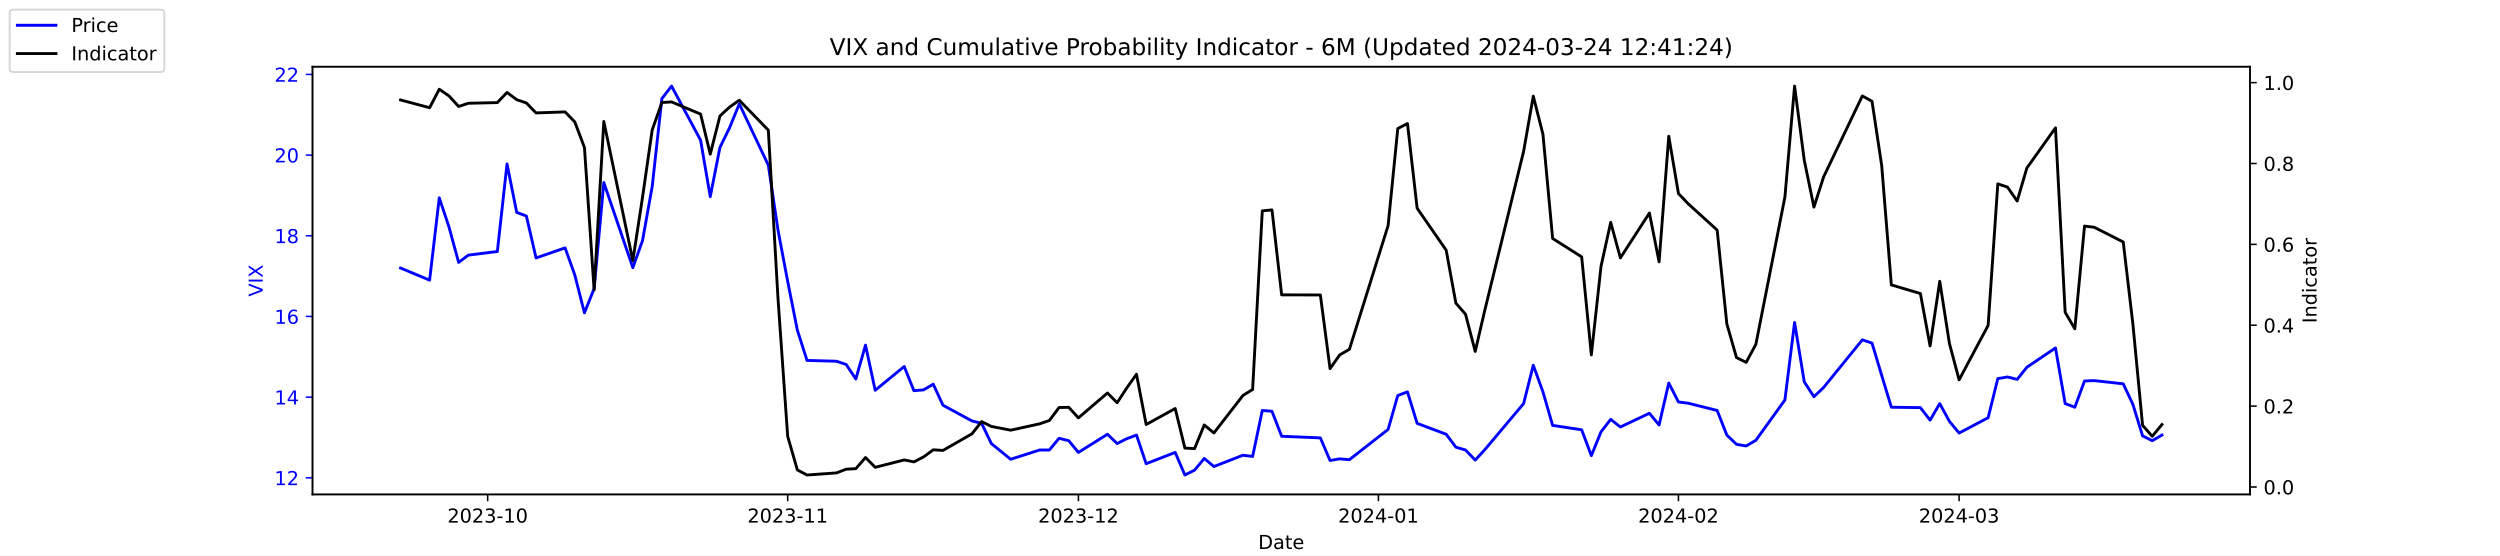
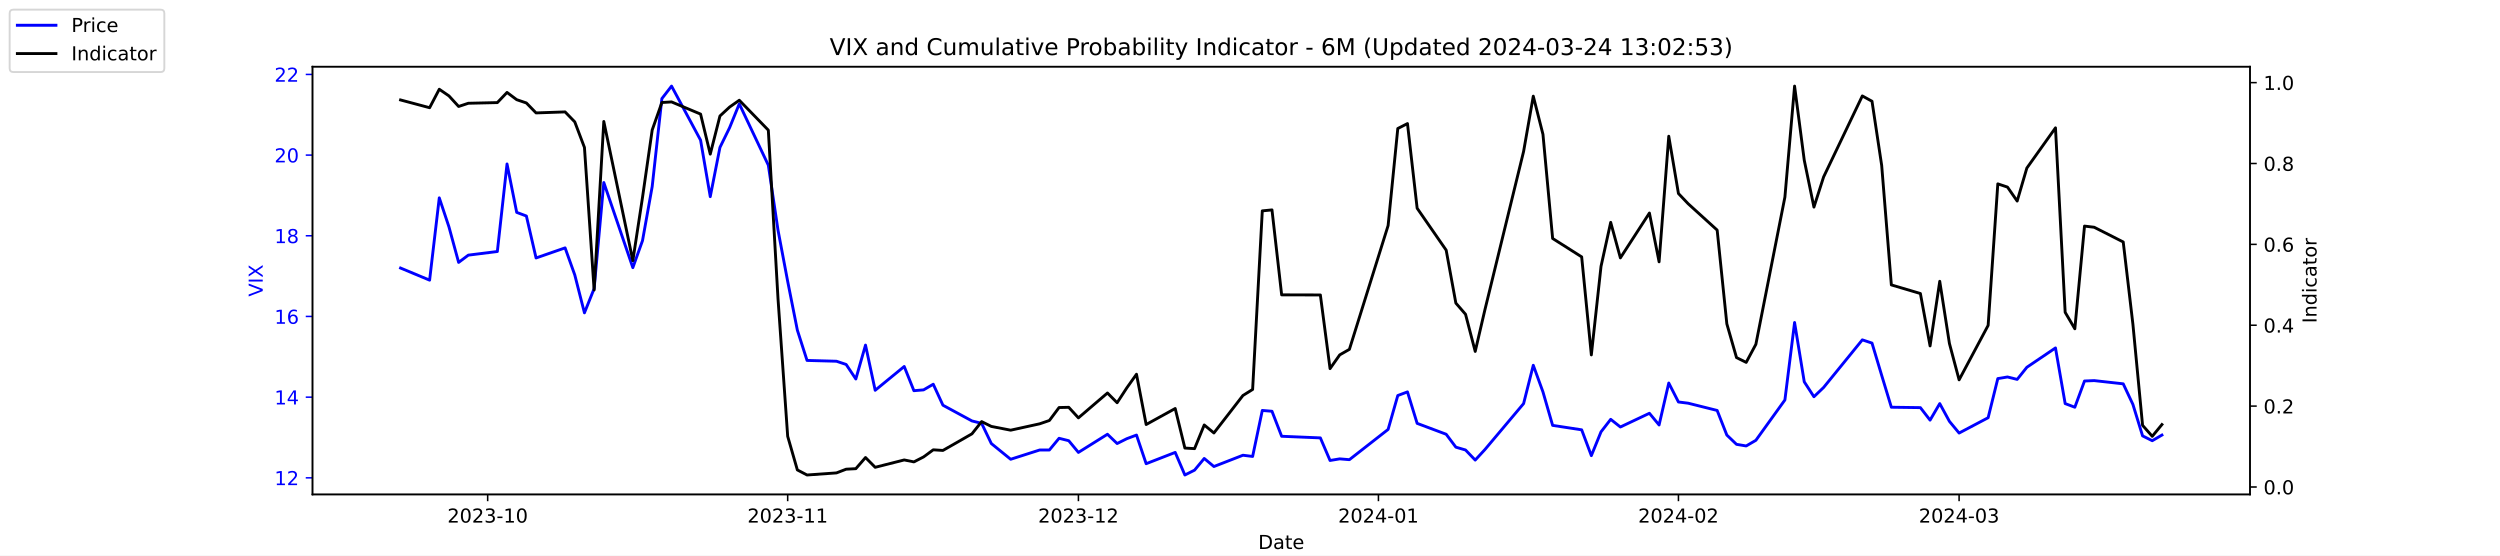
<svg xmlns="http://www.w3.org/2000/svg" xmlns:xlink="http://www.w3.org/1999/xlink" width="1296pt" height="288pt" viewBox="0 0 1296 288" version="1.1">
  <defs>
    <style type="text/css">*{stroke-linejoin: round; stroke-linecap: butt}</style>
  </defs>
  <g id="figure_1">
    <g id="patch_1">
      <path d="M 0 288  L 1296 288  L 1296 0  L 0 0  z " style="fill: #ffffff" />
    </g>
    <g id="axes_1">
      <g id="patch_2">
        <path d="M 162 256.32  L 1166.4 256.32  L 1166.4 34.56  L 162 34.56  z " style="fill: #ffffff" />
      </g>
      <g id="matplotlib.axis_1">
        <g id="xtick_1">
          <g id="line2d_1">
            <defs>
-               <path id="m9733679ddf" d="M 0 0  L 0 3.5  " style="stroke: #000000; stroke-width: 0.8" />
+               <path id="m7d03b8bfe6" d="M 0 0  L 0 3.5  " style="stroke: #000000; stroke-width: 0.8" />
            </defs>
            <g>
-               <use xlink:href="#m9733679ddf" x="252.807" y="256.32" style="stroke: #000000; stroke-width: 0.8" />
+               <use xlink:href="#m7d03b8bfe6" x="252.807" y="256.32" style="stroke: #000000; stroke-width: 0.8" />
            </g>
          </g>
          <g id="text_1">
            <g transform="translate(231.916 270.9184) scale(0.1 -0.1)">
              <defs>
                <path id="DejaVuSans-32" d="M 1228 531  L 3431 531  L 3431 0  L 469 0  L 469 531  Q 828 903 1448 1529  Q 2069 2156 2228 2338  Q 2531 2678 2651 2914  Q 2772 3150 2772 3378  Q 2772 3750 2511 3984  Q 2250 4219 1831 4219  Q 1534 4219 1204 4116  Q 875 4013 500 3803  L 500 4441  Q 881 4594 1212 4672  Q 1544 4750 1819 4750  Q 2544 4750 2975 4387  Q 3406 4025 3406 3419  Q 3406 3131 3298 2873  Q 3191 2616 2906 2266  Q 2828 2175 2409 1742  Q 1991 1309 1228 531  z " transform="scale(0.015625)" />
                <path id="DejaVuSans-30" d="M 2034 4250  Q 1547 4250 1301 3770  Q 1056 3291 1056 2328  Q 1056 1369 1301 889  Q 1547 409 2034 409  Q 2525 409 2770 889  Q 3016 1369 3016 2328  Q 3016 3291 2770 3770  Q 2525 4250 2034 4250  z M 2034 4750  Q 2819 4750 3233 4129  Q 3647 3509 3647 2328  Q 3647 1150 3233 529  Q 2819 -91 2034 -91  Q 1250 -91 836 529  Q 422 1150 422 2328  Q 422 3509 836 4129  Q 1250 4750 2034 4750  z " transform="scale(0.015625)" />
                <path id="DejaVuSans-33" d="M 2597 2516  Q 3050 2419 3304 2112  Q 3559 1806 3559 1356  Q 3559 666 3084 287  Q 2609 -91 1734 -91  Q 1441 -91 1130 -33  Q 819 25 488 141  L 488 750  Q 750 597 1062 519  Q 1375 441 1716 441  Q 2309 441 2620 675  Q 2931 909 2931 1356  Q 2931 1769 2642 2001  Q 2353 2234 1838 2234  L 1294 2234  L 1294 2753  L 1863 2753  Q 2328 2753 2575 2939  Q 2822 3125 2822 3475  Q 2822 3834 2567 4026  Q 2313 4219 1838 4219  Q 1578 4219 1281 4162  Q 984 4106 628 3988  L 628 4550  Q 988 4650 1302 4700  Q 1616 4750 1894 4750  Q 2613 4750 3031 4423  Q 3450 4097 3450 3541  Q 3450 3153 3228 2886  Q 3006 2619 2597 2516  z " transform="scale(0.015625)" />
                <path id="DejaVuSans-2d" d="M 313 2009  L 1997 2009  L 1997 1497  L 313 1497  L 313 2009  z " transform="scale(0.015625)" />
                <path id="DejaVuSans-31" d="M 794 531  L 1825 531  L 1825 4091  L 703 3866  L 703 4441  L 1819 4666  L 2450 4666  L 2450 531  L 3481 531  L 3481 0  L 794 0  L 794 531  z " transform="scale(0.015625)" />
              </defs>
              <use xlink:href="#DejaVuSans-32" />
              <use xlink:href="#DejaVuSans-30" x="63.623" />
              <use xlink:href="#DejaVuSans-32" x="127.246" />
              <use xlink:href="#DejaVuSans-33" x="190.869" />
              <use xlink:href="#DejaVuSans-2d" x="254.492" />
              <use xlink:href="#DejaVuSans-31" x="290.576" />
              <use xlink:href="#DejaVuSans-30" x="354.199" />
            </g>
          </g>
        </g>
        <g id="xtick_2">
          <g id="line2d_2">
            <g>
-               <use xlink:href="#m9733679ddf" x="408.334" y="256.32" style="stroke: #000000; stroke-width: 0.8" />
+               <use xlink:href="#m7d03b8bfe6" x="408.334" y="256.32" style="stroke: #000000; stroke-width: 0.8" />
            </g>
          </g>
          <g id="text_2">
            <g transform="translate(387.4425 270.9184) scale(0.1 -0.1)">
              <use xlink:href="#DejaVuSans-32" />
              <use xlink:href="#DejaVuSans-30" x="63.623" />
              <use xlink:href="#DejaVuSans-32" x="127.246" />
              <use xlink:href="#DejaVuSans-33" x="190.869" />
              <use xlink:href="#DejaVuSans-2d" x="254.492" />
              <use xlink:href="#DejaVuSans-31" x="290.576" />
              <use xlink:href="#DejaVuSans-31" x="354.199" />
            </g>
          </g>
        </g>
        <g id="xtick_3">
          <g id="line2d_3">
            <g>
-               <use xlink:href="#m9733679ddf" x="559.052" y="256.32" style="stroke: #000000; stroke-width: 0.8" />
+               <use xlink:href="#m7d03b8bfe6" x="559.052" y="256.32" style="stroke: #000000; stroke-width: 0.8" />
            </g>
          </g>
          <g id="text_3">
            <g transform="translate(538.161 270.9184) scale(0.1 -0.1)">
              <use xlink:href="#DejaVuSans-32" />
              <use xlink:href="#DejaVuSans-30" x="63.623" />
              <use xlink:href="#DejaVuSans-32" x="127.246" />
              <use xlink:href="#DejaVuSans-33" x="190.869" />
              <use xlink:href="#DejaVuSans-2d" x="254.492" />
              <use xlink:href="#DejaVuSans-31" x="290.576" />
              <use xlink:href="#DejaVuSans-32" x="354.199" />
            </g>
          </g>
        </g>
        <g id="xtick_4">
          <g id="line2d_4">
            <g>
-               <use xlink:href="#m9733679ddf" x="714.579" y="256.32" style="stroke: #000000; stroke-width: 0.8" />
+               <use xlink:href="#m7d03b8bfe6" x="714.579" y="256.32" style="stroke: #000000; stroke-width: 0.8" />
            </g>
          </g>
          <g id="text_4">
            <g transform="translate(693.6875 270.9184) scale(0.1 -0.1)">
              <defs>
                <path id="DejaVuSans-34" d="M 2419 4116  L 825 1625  L 2419 1625  L 2419 4116  z M 2253 4666  L 3047 4666  L 3047 1625  L 3713 1625  L 3713 1100  L 3047 1100  L 3047 0  L 2419 0  L 2419 1100  L 313 1100  L 313 1709  L 2253 4666  z " transform="scale(0.015625)" />
              </defs>
              <use xlink:href="#DejaVuSans-32" />
              <use xlink:href="#DejaVuSans-30" x="63.623" />
              <use xlink:href="#DejaVuSans-32" x="127.246" />
              <use xlink:href="#DejaVuSans-34" x="190.869" />
              <use xlink:href="#DejaVuSans-2d" x="254.492" />
              <use xlink:href="#DejaVuSans-30" x="290.576" />
              <use xlink:href="#DejaVuSans-31" x="354.199" />
            </g>
          </g>
        </g>
        <g id="xtick_5">
          <g id="line2d_5">
            <g>
-               <use xlink:href="#m9733679ddf" x="870.105" y="256.32" style="stroke: #000000; stroke-width: 0.8" />
+               <use xlink:href="#m7d03b8bfe6" x="870.105" y="256.32" style="stroke: #000000; stroke-width: 0.8" />
            </g>
          </g>
          <g id="text_5">
            <g transform="translate(849.2139 270.9184) scale(0.1 -0.1)">
              <use xlink:href="#DejaVuSans-32" />
              <use xlink:href="#DejaVuSans-30" x="63.623" />
              <use xlink:href="#DejaVuSans-32" x="127.246" />
              <use xlink:href="#DejaVuSans-34" x="190.869" />
              <use xlink:href="#DejaVuSans-2d" x="254.492" />
              <use xlink:href="#DejaVuSans-30" x="290.576" />
              <use xlink:href="#DejaVuSans-32" x="354.199" />
            </g>
          </g>
        </g>
        <g id="xtick_6">
          <g id="line2d_6">
            <g>
-               <use xlink:href="#m9733679ddf" x="1015.598" y="256.32" style="stroke: #000000; stroke-width: 0.8" />
+               <use xlink:href="#m7d03b8bfe6" x="1015.598" y="256.32" style="stroke: #000000; stroke-width: 0.8" />
            </g>
          </g>
          <g id="text_6">
            <g transform="translate(994.7064 270.9184) scale(0.1 -0.1)">
              <use xlink:href="#DejaVuSans-32" />
              <use xlink:href="#DejaVuSans-30" x="63.623" />
              <use xlink:href="#DejaVuSans-32" x="127.246" />
              <use xlink:href="#DejaVuSans-34" x="190.869" />
              <use xlink:href="#DejaVuSans-2d" x="254.492" />
              <use xlink:href="#DejaVuSans-30" x="290.576" />
              <use xlink:href="#DejaVuSans-33" x="354.199" />
            </g>
          </g>
        </g>
        <g id="text_7">
          <g transform="translate(652.2492 284.5966) scale(0.1 -0.1)">
            <defs>
              <path id="DejaVuSans-44" d="M 1259 4147  L 1259 519  L 2022 519  Q 2988 519 3436 956  Q 3884 1394 3884 2338  Q 3884 3275 3436 3711  Q 2988 4147 2022 4147  L 1259 4147  z M 628 4666  L 1925 4666  Q 3281 4666 3915 4102  Q 4550 3538 4550 2338  Q 4550 1131 3912 565  Q 3275 0 1925 0  L 628 0  L 628 4666  z " transform="scale(0.015625)" />
              <path id="DejaVuSans-61" d="M 2194 1759  Q 1497 1759 1228 1600  Q 959 1441 959 1056  Q 959 750 1161 570  Q 1363 391 1709 391  Q 2188 391 2477 730  Q 2766 1069 2766 1631  L 2766 1759  L 2194 1759  z M 3341 1997  L 3341 0  L 2766 0  L 2766 531  Q 2569 213 2275 61  Q 1981 -91 1556 -91  Q 1019 -91 701 211  Q 384 513 384 1019  Q 384 1609 779 1909  Q 1175 2209 1959 2209  L 2766 2209  L 2766 2266  Q 2766 2663 2505 2880  Q 2244 3097 1772 3097  Q 1472 3097 1187 3025  Q 903 2953 641 2809  L 641 3341  Q 956 3463 1253 3523  Q 1550 3584 1831 3584  Q 2591 3584 2966 3190  Q 3341 2797 3341 1997  z " transform="scale(0.015625)" />
              <path id="DejaVuSans-74" d="M 1172 4494  L 1172 3500  L 2356 3500  L 2356 3053  L 1172 3053  L 1172 1153  Q 1172 725 1289 603  Q 1406 481 1766 481  L 2356 481  L 2356 0  L 1766 0  Q 1100 0 847 248  Q 594 497 594 1153  L 594 3053  L 172 3053  L 172 3500  L 594 3500  L 594 4494  L 1172 4494  z " transform="scale(0.015625)" />
              <path id="DejaVuSans-65" d="M 3597 1894  L 3597 1613  L 953 1613  Q 991 1019 1311 708  Q 1631 397 2203 397  Q 2534 397 2845 478  Q 3156 559 3463 722  L 3463 178  Q 3153 47 2828 -22  Q 2503 -91 2169 -91  Q 1331 -91 842 396  Q 353 884 353 1716  Q 353 2575 817 3079  Q 1281 3584 2069 3584  Q 2775 3584 3186 3129  Q 3597 2675 3597 1894  z M 3022 2063  Q 3016 2534 2758 2815  Q 2500 3097 2075 3097  Q 1594 3097 1305 2825  Q 1016 2553 972 2059  L 3022 2063  z " transform="scale(0.015625)" />
            </defs>
            <use xlink:href="#DejaVuSans-44" />
            <use xlink:href="#DejaVuSans-61" x="77.002" />
            <use xlink:href="#DejaVuSans-74" x="138.281" />
            <use xlink:href="#DejaVuSans-65" x="177.49" />
          </g>
        </g>
      </g>
      <g id="matplotlib.axis_2">
        <g id="ytick_1">
          <g id="line2d_7">
            <defs>
-               <path id="mb522189eef" d="M 0 0  L -3.5 0  " style="stroke: #0000ff; stroke-width: 0.8" />
+               <path id="m8d6960e7ae" d="M 0 0  L -3.5 0  " style="stroke: #0000ff; stroke-width: 0.8" />
            </defs>
            <g>
-               <use xlink:href="#mb522189eef" x="162" y="247.704" style="fill: #0000ff; stroke: #0000ff; stroke-width: 0.8" />
+               <use xlink:href="#m8d6960e7ae" x="162" y="247.704" style="fill: #0000ff; stroke: #0000ff; stroke-width: 0.8" />
            </g>
          </g>
          <g id="text_8">
            <g style="fill: #0000ff" transform="translate(142.275 251.5031) scale(0.1 -0.1)">
              <use xlink:href="#DejaVuSans-31" />
              <use xlink:href="#DejaVuSans-32" x="63.623" />
            </g>
          </g>
        </g>
        <g id="ytick_2">
          <g id="line2d_8">
            <g>
-               <use xlink:href="#mb522189eef" x="162" y="205.878" style="fill: #0000ff; stroke: #0000ff; stroke-width: 0.8" />
+               <use xlink:href="#m8d6960e7ae" x="162" y="205.878" style="fill: #0000ff; stroke: #0000ff; stroke-width: 0.8" />
            </g>
          </g>
          <g id="text_9">
            <g style="fill: #0000ff" transform="translate(142.275 209.6774) scale(0.1 -0.1)">
              <use xlink:href="#DejaVuSans-31" />
              <use xlink:href="#DejaVuSans-34" x="63.623" />
            </g>
          </g>
        </g>
        <g id="ytick_3">
          <g id="line2d_9">
            <g>
-               <use xlink:href="#mb522189eef" x="162" y="164.052" style="fill: #0000ff; stroke: #0000ff; stroke-width: 0.8" />
+               <use xlink:href="#m8d6960e7ae" x="162" y="164.052" style="fill: #0000ff; stroke: #0000ff; stroke-width: 0.8" />
            </g>
          </g>
          <g id="text_10">
            <g style="fill: #0000ff" transform="translate(142.275 167.8517) scale(0.1 -0.1)">
              <defs>
                <path id="DejaVuSans-36" d="M 2113 2584  Q 1688 2584 1439 2293  Q 1191 2003 1191 1497  Q 1191 994 1439 701  Q 1688 409 2113 409  Q 2538 409 2786 701  Q 3034 994 3034 1497  Q 3034 2003 2786 2293  Q 2538 2584 2113 2584  z M 3366 4563  L 3366 3988  Q 3128 4100 2886 4159  Q 2644 4219 2406 4219  Q 1781 4219 1451 3797  Q 1122 3375 1075 2522  Q 1259 2794 1537 2939  Q 1816 3084 2150 3084  Q 2853 3084 3261 2657  Q 3669 2231 3669 1497  Q 3669 778 3244 343  Q 2819 -91 2113 -91  Q 1303 -91 875 529  Q 447 1150 447 2328  Q 447 3434 972 4092  Q 1497 4750 2381 4750  Q 2619 4750 2861 4703  Q 3103 4656 3366 4563  z " transform="scale(0.015625)" />
              </defs>
              <use xlink:href="#DejaVuSans-31" />
              <use xlink:href="#DejaVuSans-36" x="63.623" />
            </g>
          </g>
        </g>
        <g id="ytick_4">
          <g id="line2d_10">
            <g>
-               <use xlink:href="#mb522189eef" x="162" y="122.227" style="fill: #0000ff; stroke: #0000ff; stroke-width: 0.8" />
+               <use xlink:href="#m8d6960e7ae" x="162" y="122.227" style="fill: #0000ff; stroke: #0000ff; stroke-width: 0.8" />
            </g>
          </g>
          <g id="text_11">
            <g style="fill: #0000ff" transform="translate(142.275 126.0259) scale(0.1 -0.1)">
              <defs>
                <path id="DejaVuSans-38" d="M 2034 2216  Q 1584 2216 1326 1975  Q 1069 1734 1069 1313  Q 1069 891 1326 650  Q 1584 409 2034 409  Q 2484 409 2743 651  Q 3003 894 3003 1313  Q 3003 1734 2745 1975  Q 2488 2216 2034 2216  z M 1403 2484  Q 997 2584 770 2862  Q 544 3141 544 3541  Q 544 4100 942 4425  Q 1341 4750 2034 4750  Q 2731 4750 3128 4425  Q 3525 4100 3525 3541  Q 3525 3141 3298 2862  Q 3072 2584 2669 2484  Q 3125 2378 3379 2068  Q 3634 1759 3634 1313  Q 3634 634 3220 271  Q 2806 -91 2034 -91  Q 1263 -91 848 271  Q 434 634 434 1313  Q 434 1759 690 2068  Q 947 2378 1403 2484  z M 1172 3481  Q 1172 3119 1398 2916  Q 1625 2713 2034 2713  Q 2441 2713 2670 2916  Q 2900 3119 2900 3481  Q 2900 3844 2670 4047  Q 2441 4250 2034 4250  Q 1625 4250 1398 4047  Q 1172 3844 1172 3481  z " transform="scale(0.015625)" />
              </defs>
              <use xlink:href="#DejaVuSans-31" />
              <use xlink:href="#DejaVuSans-38" x="63.623" />
            </g>
          </g>
        </g>
        <g id="ytick_5">
          <g id="line2d_11">
            <g>
-               <use xlink:href="#mb522189eef" x="162" y="80.401" style="fill: #0000ff; stroke: #0000ff; stroke-width: 0.8" />
+               <use xlink:href="#m8d6960e7ae" x="162" y="80.401" style="fill: #0000ff; stroke: #0000ff; stroke-width: 0.8" />
            </g>
          </g>
          <g id="text_12">
            <g style="fill: #0000ff" transform="translate(142.275 84.2002) scale(0.1 -0.1)">
              <use xlink:href="#DejaVuSans-32" />
              <use xlink:href="#DejaVuSans-30" x="63.623" />
            </g>
          </g>
        </g>
        <g id="ytick_6">
          <g id="line2d_12">
            <g>
-               <use xlink:href="#mb522189eef" x="162" y="38.575" style="fill: #0000ff; stroke: #0000ff; stroke-width: 0.8" />
+               <use xlink:href="#m8d6960e7ae" x="162" y="38.575" style="fill: #0000ff; stroke: #0000ff; stroke-width: 0.8" />
            </g>
          </g>
          <g id="text_13">
            <g style="fill: #0000ff" transform="translate(142.275 42.37447) scale(0.1 -0.1)">
              <use xlink:href="#DejaVuSans-32" />
              <use xlink:href="#DejaVuSans-32" x="63.623" />
            </g>
          </g>
        </g>
        <g id="text_14">
          <g style="fill: #0000ff" transform="translate(136.1953 153.7603) rotate(-90) scale(0.1 -0.1)">
            <defs>
              <path id="DejaVuSans-56" d="M 1831 0  L 50 4666  L 709 4666  L 2188 738  L 3669 4666  L 4325 4666  L 2547 0  L 1831 0  z " transform="scale(0.015625)" />
              <path id="DejaVuSans-49" d="M 628 4666  L 1259 4666  L 1259 0  L 628 0  L 628 4666  z " transform="scale(0.015625)" />
              <path id="DejaVuSans-58" d="M 403 4666  L 1081 4666  L 2241 2931  L 3406 4666  L 4084 4666  L 2584 2425  L 4184 0  L 3506 0  L 2194 1984  L 872 0  L 191 0  L 1856 2491  L 403 4666  z " transform="scale(0.015625)" />
            </defs>
            <use xlink:href="#DejaVuSans-56" />
            <use xlink:href="#DejaVuSans-49" x="68.408" />
            <use xlink:href="#DejaVuSans-58" x="97.9" />
          </g>
        </g>
      </g>
      <g id="line2d_13">
-         <path d="M 207.655 138.957  L 222.705 145.231  L 227.722 102.569  L 232.739 117.626  L 237.756 136.029  L 242.773 132.265  L 257.824 130.383  L 262.841 85.002  L 267.858 110.097  L 272.875 111.979  L 277.892 133.729  L 292.943 128.501  L 297.96 142.512  L 302.977 162.17  L 307.994 149.623  L 313.011 94.622  L 328.062 138.748  L 333.079 124.736  L 338.096 96.713  L 343.113 51.123  L 348.13 44.64  L 363.181 72.663  L 368.198 101.941  L 373.215 76.428  L 378.232 66.18  L 383.249 53.842  L 398.3 85.629  L 403.317 119.299  L 408.334 145.858  L 413.351 171.163  L 418.368 186.847  L 433.628 187.266  L 438.645 188.939  L 443.662 196.467  L 448.679 178.901  L 453.696 202.323  L 468.747 189.984  L 473.764 202.532  L 478.781 202.114  L 483.798 199.186  L 488.815 210.061  L 503.866 218.217  L 508.883 219.472  L 513.9 229.928  L 523.934 238.084  L 538.984 233.274  L 544.001 233.274  L 549.018 227.209  L 554.035 228.464  L 559.052 234.529  L 574.103 225.118  L 579.12 229.928  L 584.137 227.418  L 589.154 225.536  L 594.171 240.384  L 609.222 234.529  L 614.239 246.24  L 619.256 243.73  L 624.273 237.666  L 629.29 241.848  L 644.341 235.993  L 649.358 236.62  L 654.375 212.779  L 659.392 213.198  L 664.409 226.164  L 684.477 227  L 689.494 238.711  L 694.511 237.875  L 699.528 238.293  L 719.596 222.608  L 724.613 205.042  L 729.63 203.159  L 734.647 219.472  L 749.698 225.118  L 754.715 231.81  L 759.732 233.274  L 764.749 238.502  L 769.766 233.065  L 789.834 209.224  L 794.851 189.357  L 799.868 203.159  L 804.885 220.517  L 819.936 222.818  L 824.952 236.202  L 829.969 223.863  L 834.986 217.38  L 840.003 221.354  L 855.054 214.243  L 860.071 220.308  L 865.088 198.559  L 870.105 208.388  L 875.122 209.015  L 890.173 212.779  L 895.19 225.536  L 900.207 230.346  L 905.224 231.183  L 910.241 228.255  L 925.292 207.342  L 930.309 167.189  L 935.326 197.931  L 940.343 205.669  L 945.36 200.859  L 965.428 176.182  L 970.445 177.855  L 975.462 194.585  L 980.479 211.106  L 995.53 211.316  L 1000.547 217.798  L 1005.564 209.224  L 1010.581 218.426  L 1015.598 224.491  L 1030.649 216.544  L 1035.666 196.258  L 1040.683 195.422  L 1045.7 196.677  L 1050.717 190.403  L 1065.559 180.364  L 1070.576 209.224  L 1075.593 211.106  L 1080.61 197.513  L 1085.627 197.304  L 1100.678 198.977  L 1105.695 209.642  L 1110.711 225.955  L 1115.728 228.464  L 1120.745 225.536  " clip-path="url(#p4366a5fe46)" style="fill: none; stroke: #0000ff; stroke-width: 1.5; stroke-linecap: square" />
+         <path d="M 207.655 138.957  L 222.705 145.231  L 227.722 102.569  L 232.739 117.626  L 237.756 136.029  L 242.773 132.265  L 257.824 130.383  L 262.841 85.002  L 267.858 110.097  L 272.875 111.979  L 277.892 133.729  L 292.943 128.501  L 297.96 142.512  L 302.977 162.17  L 307.994 149.623  L 313.011 94.622  L 328.062 138.748  L 333.079 124.736  L 338.096 96.713  L 343.113 51.123  L 348.13 44.64  L 363.181 72.663  L 368.198 101.941  L 373.215 76.428  L 378.232 66.18  L 383.249 53.842  L 398.3 85.629  L 403.317 119.299  L 408.334 145.858  L 413.351 171.163  L 418.368 186.847  L 433.628 187.266  L 438.645 188.939  L 443.662 196.467  L 448.679 178.901  L 453.696 202.323  L 468.747 189.984  L 473.764 202.532  L 478.781 202.114  L 483.798 199.186  L 488.815 210.061  L 503.866 218.217  L 508.883 219.472  L 513.9 229.928  L 523.934 238.084  L 538.984 233.274  L 544.001 233.274  L 549.018 227.209  L 554.035 228.464  L 559.052 234.529  L 574.103 225.118  L 579.12 229.928  L 584.137 227.418  L 589.154 225.536  L 594.171 240.384  L 609.222 234.529  L 614.239 246.24  L 619.256 243.73  L 624.273 237.666  L 629.29 241.848  L 644.341 235.993  L 649.358 236.62  L 654.375 212.779  L 659.392 213.198  L 664.409 226.164  L 684.477 227  L 689.494 238.711  L 694.511 237.875  L 699.528 238.293  L 719.596 222.608  L 724.613 205.042  L 729.63 203.159  L 734.647 219.472  L 749.698 225.118  L 754.715 231.81  L 759.732 233.274  L 764.749 238.502  L 769.766 233.065  L 789.834 209.224  L 794.851 189.357  L 799.868 203.159  L 804.885 220.517  L 819.936 222.818  L 824.952 236.202  L 829.969 223.863  L 834.986 217.38  L 840.003 221.354  L 855.054 214.243  L 860.071 220.308  L 865.088 198.559  L 870.105 208.388  L 875.122 209.015  L 890.173 212.779  L 895.19 225.536  L 900.207 230.346  L 905.224 231.183  L 910.241 228.255  L 925.292 207.342  L 930.309 167.189  L 935.326 197.931  L 940.343 205.669  L 945.36 200.859  L 965.428 176.182  L 970.445 177.855  L 975.462 194.585  L 980.479 211.106  L 995.53 211.316  L 1000.547 217.798  L 1005.564 209.224  L 1010.581 218.426  L 1015.598 224.491  L 1030.649 216.544  L 1035.666 196.258  L 1040.683 195.422  L 1045.7 196.677  L 1050.717 190.403  L 1065.559 180.364  L 1070.576 209.224  L 1075.593 211.106  L 1080.61 197.513  L 1085.627 197.304  L 1100.678 198.977  L 1105.695 209.642  L 1110.711 225.955  L 1115.728 228.464  L 1120.745 225.536  " clip-path="url(#p85b5ad4046)" style="fill: none; stroke: #0000ff; stroke-width: 1.5; stroke-linecap: square" />
      </g>
      <g id="patch_3">
        <path d="M 162 256.32  L 162 34.56  " style="fill: none; stroke: #000000; stroke-width: 0.8; stroke-linejoin: miter; stroke-linecap: square" />
      </g>
      <g id="patch_4">
        <path d="M 1166.4 256.32  L 1166.4 34.56  " style="fill: none; stroke: #000000; stroke-width: 0.8; stroke-linejoin: miter; stroke-linecap: square" />
      </g>
      <g id="patch_5">
        <path d="M 162 256.32  L 1166.4 256.32  " style="fill: none; stroke: #000000; stroke-width: 0.8; stroke-linejoin: miter; stroke-linecap: square" />
      </g>
      <g id="patch_6">
        <path d="M 162 34.56  L 1166.4 34.56  " style="fill: none; stroke: #000000; stroke-width: 0.8; stroke-linejoin: miter; stroke-linecap: square" />
      </g>
    </g>
    <g id="axes_2">
      <g id="matplotlib.axis_3">
        <g id="ytick_7">
          <g id="line2d_14">
            <defs>
-               <path id="mb228e60448" d="M 0 0  L 3.5 0  " style="stroke: #000000; stroke-width: 0.8" />
+               <path id="mf01c305b38" d="M 0 0  L 3.5 0  " style="stroke: #000000; stroke-width: 0.8" />
            </defs>
            <g>
-               <use xlink:href="#mb228e60448" x="1166.4" y="252.461" style="stroke: #000000; stroke-width: 0.8" />
+               <use xlink:href="#mf01c305b38" x="1166.4" y="252.461" style="stroke: #000000; stroke-width: 0.8" />
            </g>
          </g>
          <g id="text_15">
            <g transform="translate(1173.4 256.2606) scale(0.1 -0.1)">
              <defs>
                <path id="DejaVuSans-2e" d="M 684 794  L 1344 794  L 1344 0  L 684 0  L 684 794  z " transform="scale(0.015625)" />
              </defs>
              <use xlink:href="#DejaVuSans-30" />
              <use xlink:href="#DejaVuSans-2e" x="63.623" />
              <use xlink:href="#DejaVuSans-30" x="95.41" />
            </g>
          </g>
        </g>
        <g id="ytick_8">
          <g id="line2d_15">
            <g>
-               <use xlink:href="#mb228e60448" x="1166.4" y="210.535" style="stroke: #000000; stroke-width: 0.8" />
+               <use xlink:href="#mf01c305b38" x="1166.4" y="210.535" style="stroke: #000000; stroke-width: 0.8" />
            </g>
          </g>
          <g id="text_16">
            <g transform="translate(1173.4 214.3337) scale(0.1 -0.1)">
              <use xlink:href="#DejaVuSans-30" />
              <use xlink:href="#DejaVuSans-2e" x="63.623" />
              <use xlink:href="#DejaVuSans-32" x="95.41" />
            </g>
          </g>
        </g>
        <g id="ytick_9">
          <g id="line2d_16">
            <g>
-               <use xlink:href="#mb228e60448" x="1166.4" y="168.608" style="stroke: #000000; stroke-width: 0.8" />
+               <use xlink:href="#mf01c305b38" x="1166.4" y="168.608" style="stroke: #000000; stroke-width: 0.8" />
            </g>
          </g>
          <g id="text_17">
            <g transform="translate(1173.4 172.4068) scale(0.1 -0.1)">
              <use xlink:href="#DejaVuSans-30" />
              <use xlink:href="#DejaVuSans-2e" x="63.623" />
              <use xlink:href="#DejaVuSans-34" x="95.41" />
            </g>
          </g>
        </g>
        <g id="ytick_10">
          <g id="line2d_17">
            <g>
-               <use xlink:href="#mb228e60448" x="1166.4" y="126.681" style="stroke: #000000; stroke-width: 0.8" />
+               <use xlink:href="#mf01c305b38" x="1166.4" y="126.681" style="stroke: #000000; stroke-width: 0.8" />
            </g>
          </g>
          <g id="text_18">
            <g transform="translate(1173.4 130.4799) scale(0.1 -0.1)">
              <use xlink:href="#DejaVuSans-30" />
              <use xlink:href="#DejaVuSans-2e" x="63.623" />
              <use xlink:href="#DejaVuSans-36" x="95.41" />
            </g>
          </g>
        </g>
        <g id="ytick_11">
          <g id="line2d_18">
            <g>
-               <use xlink:href="#mb228e60448" x="1166.4" y="84.754" style="stroke: #000000; stroke-width: 0.8" />
+               <use xlink:href="#mf01c305b38" x="1166.4" y="84.754" style="stroke: #000000; stroke-width: 0.8" />
            </g>
          </g>
          <g id="text_19">
            <g transform="translate(1173.4 88.55298) scale(0.1 -0.1)">
              <use xlink:href="#DejaVuSans-30" />
              <use xlink:href="#DejaVuSans-2e" x="63.623" />
              <use xlink:href="#DejaVuSans-38" x="95.41" />
            </g>
          </g>
        </g>
        <g id="ytick_12">
          <g id="line2d_19">
            <g>
-               <use xlink:href="#mb228e60448" x="1166.4" y="42.827" style="stroke: #000000; stroke-width: 0.8" />
+               <use xlink:href="#mf01c305b38" x="1166.4" y="42.827" style="stroke: #000000; stroke-width: 0.8" />
            </g>
          </g>
          <g id="text_20">
            <g transform="translate(1173.4 46.62607) scale(0.1 -0.1)">
              <use xlink:href="#DejaVuSans-31" />
              <use xlink:href="#DejaVuSans-2e" x="63.623" />
              <use xlink:href="#DejaVuSans-30" x="95.41" />
            </g>
          </g>
        </g>
        <g id="text_21">
          <g transform="translate(1200.902 167.5353) rotate(-90) scale(0.1 -0.1)">
            <defs>
              <path id="DejaVuSans-6e" d="M 3513 2113  L 3513 0  L 2938 0  L 2938 2094  Q 2938 2591 2744 2837  Q 2550 3084 2163 3084  Q 1697 3084 1428 2787  Q 1159 2491 1159 1978  L 1159 0  L 581 0  L 581 3500  L 1159 3500  L 1159 2956  Q 1366 3272 1645 3428  Q 1925 3584 2291 3584  Q 2894 3584 3203 3211  Q 3513 2838 3513 2113  z " transform="scale(0.015625)" />
              <path id="DejaVuSans-64" d="M 2906 2969  L 2906 4863  L 3481 4863  L 3481 0  L 2906 0  L 2906 525  Q 2725 213 2448 61  Q 2172 -91 1784 -91  Q 1150 -91 751 415  Q 353 922 353 1747  Q 353 2572 751 3078  Q 1150 3584 1784 3584  Q 2172 3584 2448 3432  Q 2725 3281 2906 2969  z M 947 1747  Q 947 1113 1208 752  Q 1469 391 1925 391  Q 2381 391 2643 752  Q 2906 1113 2906 1747  Q 2906 2381 2643 2742  Q 2381 3103 1925 3103  Q 1469 3103 1208 2742  Q 947 2381 947 1747  z " transform="scale(0.015625)" />
              <path id="DejaVuSans-69" d="M 603 3500  L 1178 3500  L 1178 0  L 603 0  L 603 3500  z M 603 4863  L 1178 4863  L 1178 4134  L 603 4134  L 603 4863  z " transform="scale(0.015625)" />
              <path id="DejaVuSans-63" d="M 3122 3366  L 3122 2828  Q 2878 2963 2633 3030  Q 2388 3097 2138 3097  Q 1578 3097 1268 2742  Q 959 2388 959 1747  Q 959 1106 1268 751  Q 1578 397 2138 397  Q 2388 397 2633 464  Q 2878 531 3122 666  L 3122 134  Q 2881 22 2623 -34  Q 2366 -91 2075 -91  Q 1284 -91 818 406  Q 353 903 353 1747  Q 353 2603 823 3093  Q 1294 3584 2113 3584  Q 2378 3584 2631 3529  Q 2884 3475 3122 3366  z " transform="scale(0.015625)" />
              <path id="DejaVuSans-6f" d="M 1959 3097  Q 1497 3097 1228 2736  Q 959 2375 959 1747  Q 959 1119 1226 758  Q 1494 397 1959 397  Q 2419 397 2687 759  Q 2956 1122 2956 1747  Q 2956 2369 2687 2733  Q 2419 3097 1959 3097  z M 1959 3584  Q 2709 3584 3137 3096  Q 3566 2609 3566 1747  Q 3566 888 3137 398  Q 2709 -91 1959 -91  Q 1206 -91 779 398  Q 353 888 353 1747  Q 353 2609 779 3096  Q 1206 3584 1959 3584  z " transform="scale(0.015625)" />
              <path id="DejaVuSans-72" d="M 2631 2963  Q 2534 3019 2420 3045  Q 2306 3072 2169 3072  Q 1681 3072 1420 2755  Q 1159 2438 1159 1844  L 1159 0  L 581 0  L 581 3500  L 1159 3500  L 1159 2956  Q 1341 3275 1631 3429  Q 1922 3584 2338 3584  Q 2397 3584 2469 3576  Q 2541 3569 2628 3553  L 2631 2963  z " transform="scale(0.015625)" />
            </defs>
            <use xlink:href="#DejaVuSans-49" />
            <use xlink:href="#DejaVuSans-6e" x="29.492" />
            <use xlink:href="#DejaVuSans-64" x="92.871" />
            <use xlink:href="#DejaVuSans-69" x="156.348" />
            <use xlink:href="#DejaVuSans-63" x="184.131" />
            <use xlink:href="#DejaVuSans-61" x="239.111" />
            <use xlink:href="#DejaVuSans-74" x="300.391" />
            <use xlink:href="#DejaVuSans-6f" x="339.6" />
            <use xlink:href="#DejaVuSans-72" x="400.781" />
          </g>
        </g>
      </g>
      <g id="line2d_20">
-         <path d="M 207.655 51.818  L 222.705 55.84  L 227.722 46.27  L 232.739 49.714  L 237.756 55.196  L 242.773 53.533  L 257.824 53.183  L 262.841 47.919  L 267.858 51.676  L 272.875 53.378  L 277.892 58.536  L 292.943 58.014  L 297.96 63.187  L 302.977 76.444  L 307.994 150.306  L 313.011 62.975  L 328.062 135.12  L 333.079 102.306  L 338.096 67.397  L 343.113 53.146  L 348.13 52.833  L 363.181 59.145  L 368.198 79.898  L 373.215 60.134  L 378.232 55.494  L 383.249 51.97  L 398.3 67.473  L 403.317 154.832  L 408.334 226.181  L 413.351 243.614  L 418.368 246.24  L 433.628 245.155  L 438.645 243.23  L 443.662 242.964  L 448.679 237.183  L 453.696 242.25  L 468.747 238.435  L 473.764 239.446  L 478.781 236.871  L 483.798 233.181  L 488.815 233.507  L 503.866 224.892  L 508.883 218.558  L 513.9 221.057  L 523.934 223.009  L 538.984 219.7  L 544.001 217.982  L 549.018 211.268  L 554.035 211.153  L 559.052 216.619  L 574.103 203.731  L 579.12 208.779  L 584.137 201.073  L 589.154 194.005  L 594.171 220.075  L 609.222 211.773  L 614.239 232.27  L 619.256 232.576  L 624.273 220.306  L 629.29 224.445  L 644.341 205.016  L 649.358 201.89  L 654.375 109.314  L 659.392 108.817  L 664.409 152.854  L 684.477 152.91  L 689.494 191.088  L 694.511 183.971  L 699.528 181.099  L 719.596 116.924  L 724.613 66.625  L 729.63 64.069  L 734.647 107.95  L 749.698 129.692  L 754.715 157.129  L 759.732 162.918  L 764.749 182.173  L 769.766 160.638  L 789.834 78.509  L 794.851 49.855  L 799.868 69.641  L 804.885 123.62  L 819.936 133.166  L 824.952 183.971  L 829.969 138.075  L 834.986 115.269  L 840.003 133.687  L 855.054 110.438  L 860.071 135.725  L 865.088 70.632  L 870.105 100.32  L 875.122 105.601  L 890.173 119.275  L 895.19 167.88  L 900.207 185.376  L 905.224 187.855  L 910.241 178.494  L 925.292 102.174  L 930.309 44.64  L 935.326 83.051  L 940.343 107.357  L 945.36 91.715  L 965.428 49.731  L 970.445 52.489  L 975.462 85.756  L 980.479 147.7  L 995.53 152.158  L 1000.547 179.324  L 1005.564 145.833  L 1010.581 178.052  L 1015.598 196.907  L 1030.649 168.687  L 1035.666 95.313  L 1040.683 96.993  L 1045.7 104.224  L 1050.717 87.118  L 1065.559 66.278  L 1070.576 161.903  L 1075.593 170.437  L 1080.61 117.21  L 1085.627 117.809  L 1100.678 125.441  L 1105.695 168.039  L 1110.711 220.487  L 1115.728 226.184  L 1120.745 220.09  " clip-path="url(#p4366a5fe46)" style="fill: none; stroke: #000000; stroke-width: 1.5; stroke-linecap: square" />
+         <path d="M 207.655 51.818  L 222.705 55.84  L 227.722 46.27  L 232.739 49.714  L 237.756 55.196  L 242.773 53.533  L 257.824 53.183  L 262.841 47.919  L 267.858 51.676  L 272.875 53.378  L 277.892 58.536  L 292.943 58.014  L 297.96 63.187  L 302.977 76.444  L 307.994 150.306  L 313.011 62.975  L 328.062 135.12  L 333.079 102.306  L 338.096 67.397  L 343.113 53.146  L 348.13 52.833  L 363.181 59.145  L 368.198 79.898  L 373.215 60.134  L 378.232 55.494  L 383.249 51.97  L 398.3 67.473  L 403.317 154.832  L 408.334 226.181  L 413.351 243.614  L 418.368 246.24  L 433.628 245.155  L 438.645 243.23  L 443.662 242.964  L 448.679 237.183  L 453.696 242.25  L 468.747 238.435  L 473.764 239.446  L 478.781 236.871  L 483.798 233.181  L 488.815 233.507  L 503.866 224.892  L 508.883 218.558  L 513.9 221.057  L 523.934 223.009  L 538.984 219.7  L 544.001 217.982  L 549.018 211.268  L 554.035 211.153  L 559.052 216.619  L 574.103 203.731  L 579.12 208.779  L 584.137 201.073  L 589.154 194.005  L 594.171 220.075  L 609.222 211.773  L 614.239 232.27  L 619.256 232.576  L 624.273 220.306  L 629.29 224.445  L 644.341 205.016  L 649.358 201.89  L 654.375 109.314  L 659.392 108.817  L 664.409 152.854  L 684.477 152.91  L 689.494 191.088  L 694.511 183.971  L 699.528 181.099  L 719.596 116.924  L 724.613 66.625  L 729.63 64.069  L 734.647 107.95  L 749.698 129.692  L 754.715 157.129  L 759.732 162.918  L 764.749 182.173  L 769.766 160.638  L 789.834 78.509  L 794.851 49.855  L 799.868 69.641  L 804.885 123.62  L 819.936 133.166  L 824.952 183.971  L 829.969 138.075  L 834.986 115.269  L 840.003 133.687  L 855.054 110.438  L 860.071 135.725  L 865.088 70.632  L 870.105 100.32  L 875.122 105.601  L 890.173 119.275  L 895.19 167.88  L 900.207 185.376  L 905.224 187.855  L 910.241 178.494  L 925.292 102.174  L 930.309 44.64  L 935.326 83.051  L 940.343 107.357  L 945.36 91.715  L 965.428 49.731  L 970.445 52.489  L 975.462 85.756  L 980.479 147.7  L 995.53 152.158  L 1000.547 179.324  L 1005.564 145.833  L 1010.581 178.052  L 1015.598 196.907  L 1030.649 168.687  L 1035.666 95.313  L 1040.683 96.993  L 1045.7 104.224  L 1050.717 87.118  L 1065.559 66.278  L 1070.576 161.903  L 1075.593 170.437  L 1080.61 117.21  L 1085.627 117.809  L 1100.678 125.441  L 1105.695 168.039  L 1110.711 220.487  L 1115.728 226.184  L 1120.745 220.09  " clip-path="url(#p85b5ad4046)" style="fill: none; stroke: #000000; stroke-width: 1.5; stroke-linecap: square" />
      </g>
      <g id="patch_7">
        <path d="M 162 256.32  L 162 34.56  " style="fill: none; stroke: #000000; stroke-width: 0.8; stroke-linejoin: miter; stroke-linecap: square" />
      </g>
      <g id="patch_8">
        <path d="M 1166.4 256.32  L 1166.4 34.56  " style="fill: none; stroke: #000000; stroke-width: 0.8; stroke-linejoin: miter; stroke-linecap: square" />
      </g>
      <g id="patch_9">
        <path d="M 162 256.32  L 1166.4 256.32  " style="fill: none; stroke: #000000; stroke-width: 0.8; stroke-linejoin: miter; stroke-linecap: square" />
      </g>
      <g id="patch_10">
        <path d="M 162 34.56  L 1166.4 34.56  " style="fill: none; stroke: #000000; stroke-width: 0.8; stroke-linejoin: miter; stroke-linecap: square" />
      </g>
      <g id="text_22">
        <g transform="translate(430.0941 28.56) scale(0.12 -0.12)">
          <defs>
            <path id="DejaVuSans-20" transform="scale(0.015625)" />
            <path id="DejaVuSans-43" d="M 4122 4306  L 4122 3641  Q 3803 3938 3442 4084  Q 3081 4231 2675 4231  Q 1875 4231 1450 3742  Q 1025 3253 1025 2328  Q 1025 1406 1450 917  Q 1875 428 2675 428  Q 3081 428 3442 575  Q 3803 722 4122 1019  L 4122 359  Q 3791 134 3420 21  Q 3050 -91 2638 -91  Q 1578 -91 968 557  Q 359 1206 359 2328  Q 359 3453 968 4101  Q 1578 4750 2638 4750  Q 3056 4750 3426 4639  Q 3797 4528 4122 4306  z " transform="scale(0.015625)" />
            <path id="DejaVuSans-75" d="M 544 1381  L 544 3500  L 1119 3500  L 1119 1403  Q 1119 906 1312 657  Q 1506 409 1894 409  Q 2359 409 2629 706  Q 2900 1003 2900 1516  L 2900 3500  L 3475 3500  L 3475 0  L 2900 0  L 2900 538  Q 2691 219 2414 64  Q 2138 -91 1772 -91  Q 1169 -91 856 284  Q 544 659 544 1381  z M 1991 3584  L 1991 3584  z " transform="scale(0.015625)" />
            <path id="DejaVuSans-6d" d="M 3328 2828  Q 3544 3216 3844 3400  Q 4144 3584 4550 3584  Q 5097 3584 5394 3201  Q 5691 2819 5691 2113  L 5691 0  L 5113 0  L 5113 2094  Q 5113 2597 4934 2840  Q 4756 3084 4391 3084  Q 3944 3084 3684 2787  Q 3425 2491 3425 1978  L 3425 0  L 2847 0  L 2847 2094  Q 2847 2600 2669 2842  Q 2491 3084 2119 3084  Q 1678 3084 1418 2786  Q 1159 2488 1159 1978  L 1159 0  L 581 0  L 581 3500  L 1159 3500  L 1159 2956  Q 1356 3278 1631 3431  Q 1906 3584 2284 3584  Q 2666 3584 2933 3390  Q 3200 3197 3328 2828  z " transform="scale(0.015625)" />
            <path id="DejaVuSans-6c" d="M 603 4863  L 1178 4863  L 1178 0  L 603 0  L 603 4863  z " transform="scale(0.015625)" />
            <path id="DejaVuSans-76" d="M 191 3500  L 800 3500  L 1894 563  L 2988 3500  L 3597 3500  L 2284 0  L 1503 0  L 191 3500  z " transform="scale(0.015625)" />
            <path id="DejaVuSans-50" d="M 1259 4147  L 1259 2394  L 2053 2394  Q 2494 2394 2734 2622  Q 2975 2850 2975 3272  Q 2975 3691 2734 3919  Q 2494 4147 2053 4147  L 1259 4147  z M 628 4666  L 2053 4666  Q 2838 4666 3239 4311  Q 3641 3956 3641 3272  Q 3641 2581 3239 2228  Q 2838 1875 2053 1875  L 1259 1875  L 1259 0  L 628 0  L 628 4666  z " transform="scale(0.015625)" />
            <path id="DejaVuSans-62" d="M 3116 1747  Q 3116 2381 2855 2742  Q 2594 3103 2138 3103  Q 1681 3103 1420 2742  Q 1159 2381 1159 1747  Q 1159 1113 1420 752  Q 1681 391 2138 391  Q 2594 391 2855 752  Q 3116 1113 3116 1747  z M 1159 2969  Q 1341 3281 1617 3432  Q 1894 3584 2278 3584  Q 2916 3584 3314 3078  Q 3713 2572 3713 1747  Q 3713 922 3314 415  Q 2916 -91 2278 -91  Q 1894 -91 1617 61  Q 1341 213 1159 525  L 1159 0  L 581 0  L 581 4863  L 1159 4863  L 1159 2969  z " transform="scale(0.015625)" />
            <path id="DejaVuSans-79" d="M 2059 -325  Q 1816 -950 1584 -1140  Q 1353 -1331 966 -1331  L 506 -1331  L 506 -850  L 844 -850  Q 1081 -850 1212 -737  Q 1344 -625 1503 -206  L 1606 56  L 191 3500  L 800 3500  L 1894 763  L 2988 3500  L 3597 3500  L 2059 -325  z " transform="scale(0.015625)" />
            <path id="DejaVuSans-4d" d="M 628 4666  L 1569 4666  L 2759 1491  L 3956 4666  L 4897 4666  L 4897 0  L 4281 0  L 4281 4097  L 3078 897  L 2444 897  L 1241 4097  L 1241 0  L 628 0  L 628 4666  z " transform="scale(0.015625)" />
            <path id="DejaVuSans-28" d="M 1984 4856  Q 1566 4138 1362 3434  Q 1159 2731 1159 2009  Q 1159 1288 1364 580  Q 1569 -128 1984 -844  L 1484 -844  Q 1016 -109 783 600  Q 550 1309 550 2009  Q 550 2706 781 3412  Q 1013 4119 1484 4856  L 1984 4856  z " transform="scale(0.015625)" />
            <path id="DejaVuSans-55" d="M 556 4666  L 1191 4666  L 1191 1831  Q 1191 1081 1462 751  Q 1734 422 2344 422  Q 2950 422 3222 751  Q 3494 1081 3494 1831  L 3494 4666  L 4128 4666  L 4128 1753  Q 4128 841 3676 375  Q 3225 -91 2344 -91  Q 1459 -91 1007 375  Q 556 841 556 1753  L 556 4666  z " transform="scale(0.015625)" />
            <path id="DejaVuSans-70" d="M 1159 525  L 1159 -1331  L 581 -1331  L 581 3500  L 1159 3500  L 1159 2969  Q 1341 3281 1617 3432  Q 1894 3584 2278 3584  Q 2916 3584 3314 3078  Q 3713 2572 3713 1747  Q 3713 922 3314 415  Q 2916 -91 2278 -91  Q 1894 -91 1617 61  Q 1341 213 1159 525  z M 3116 1747  Q 3116 2381 2855 2742  Q 2594 3103 2138 3103  Q 1681 3103 1420 2742  Q 1159 2381 1159 1747  Q 1159 1113 1420 752  Q 1681 391 2138 391  Q 2594 391 2855 752  Q 3116 1113 3116 1747  z " transform="scale(0.015625)" />
            <path id="DejaVuSans-3a" d="M 750 794  L 1409 794  L 1409 0  L 750 0  L 750 794  z M 750 3309  L 1409 3309  L 1409 2516  L 750 2516  L 750 3309  z " transform="scale(0.015625)" />
+             <path id="DejaVuSans-35" d="M 691 4666  L 3169 4666  L 3169 4134  L 1269 4134  L 1269 2991  Q 1406 3038 1543 3061  Q 1681 3084 1819 3084  Q 2600 3084 3056 2656  Q 3513 2228 3513 1497  Q 3513 744 3044 326  Q 2575 -91 1722 -91  Q 1428 -91 1123 -41  Q 819 9 494 109  L 494 744  Q 775 591 1075 516  Q 1375 441 1709 441  Q 2250 441 2565 725  Q 2881 1009 2881 1497  Q 2881 1984 2565 2268  Q 2250 2553 1709 2553  Q 1456 2553 1204 2497  Q 953 2441 691 2322  L 691 4666  z " transform="scale(0.015625)" />
            <path id="DejaVuSans-29" d="M 513 4856  L 1013 4856  Q 1481 4119 1714 3412  Q 1947 2706 1947 2009  Q 1947 1309 1714 600  Q 1481 -109 1013 -844  L 513 -844  Q 928 -128 1133 580  Q 1338 1288 1338 2009  Q 1338 2731 1133 3434  Q 928 4138 513 4856  z " transform="scale(0.015625)" />
          </defs>
          <use xlink:href="#DejaVuSans-56" />
          <use xlink:href="#DejaVuSans-49" x="68.408" />
          <use xlink:href="#DejaVuSans-58" x="97.9" />
          <use xlink:href="#DejaVuSans-20" x="166.406" />
          <use xlink:href="#DejaVuSans-61" x="198.193" />
          <use xlink:href="#DejaVuSans-6e" x="259.473" />
          <use xlink:href="#DejaVuSans-64" x="322.852" />
          <use xlink:href="#DejaVuSans-20" x="386.328" />
          <use xlink:href="#DejaVuSans-43" x="418.115" />
          <use xlink:href="#DejaVuSans-75" x="487.939" />
          <use xlink:href="#DejaVuSans-6d" x="551.318" />
          <use xlink:href="#DejaVuSans-75" x="648.73" />
          <use xlink:href="#DejaVuSans-6c" x="712.109" />
          <use xlink:href="#DejaVuSans-61" x="739.893" />
          <use xlink:href="#DejaVuSans-74" x="801.172" />
          <use xlink:href="#DejaVuSans-69" x="840.381" />
          <use xlink:href="#DejaVuSans-76" x="868.164" />
          <use xlink:href="#DejaVuSans-65" x="927.344" />
          <use xlink:href="#DejaVuSans-20" x="988.867" />
          <use xlink:href="#DejaVuSans-50" x="1020.654" />
          <use xlink:href="#DejaVuSans-72" x="1079.207" />
          <use xlink:href="#DejaVuSans-6f" x="1118.07" />
          <use xlink:href="#DejaVuSans-62" x="1179.252" />
          <use xlink:href="#DejaVuSans-61" x="1242.729" />
          <use xlink:href="#DejaVuSans-62" x="1304.008" />
          <use xlink:href="#DejaVuSans-69" x="1367.484" />
          <use xlink:href="#DejaVuSans-6c" x="1395.268" />
          <use xlink:href="#DejaVuSans-69" x="1423.051" />
          <use xlink:href="#DejaVuSans-74" x="1450.834" />
          <use xlink:href="#DejaVuSans-79" x="1490.043" />
          <use xlink:href="#DejaVuSans-20" x="1549.223" />
          <use xlink:href="#DejaVuSans-49" x="1581.01" />
          <use xlink:href="#DejaVuSans-6e" x="1610.502" />
          <use xlink:href="#DejaVuSans-64" x="1673.881" />
          <use xlink:href="#DejaVuSans-69" x="1737.357" />
          <use xlink:href="#DejaVuSans-63" x="1765.141" />
          <use xlink:href="#DejaVuSans-61" x="1820.121" />
          <use xlink:href="#DejaVuSans-74" x="1881.4" />
          <use xlink:href="#DejaVuSans-6f" x="1920.609" />
          <use xlink:href="#DejaVuSans-72" x="1981.791" />
          <use xlink:href="#DejaVuSans-20" x="2022.904" />
          <use xlink:href="#DejaVuSans-2d" x="2054.691" />
          <use xlink:href="#DejaVuSans-20" x="2090.775" />
          <use xlink:href="#DejaVuSans-36" x="2122.562" />
          <use xlink:href="#DejaVuSans-4d" x="2186.186" />
          <use xlink:href="#DejaVuSans-20" x="2272.465" />
          <use xlink:href="#DejaVuSans-28" x="2304.252" />
          <use xlink:href="#DejaVuSans-55" x="2343.266" />
          <use xlink:href="#DejaVuSans-70" x="2416.459" />
          <use xlink:href="#DejaVuSans-64" x="2479.936" />
          <use xlink:href="#DejaVuSans-61" x="2543.412" />
          <use xlink:href="#DejaVuSans-74" x="2604.691" />
          <use xlink:href="#DejaVuSans-65" x="2643.9" />
          <use xlink:href="#DejaVuSans-64" x="2705.424" />
          <use xlink:href="#DejaVuSans-20" x="2768.9" />
          <use xlink:href="#DejaVuSans-32" x="2800.688" />
          <use xlink:href="#DejaVuSans-30" x="2864.311" />
          <use xlink:href="#DejaVuSans-32" x="2927.934" />
          <use xlink:href="#DejaVuSans-34" x="2991.557" />
          <use xlink:href="#DejaVuSans-2d" x="3055.18" />
          <use xlink:href="#DejaVuSans-30" x="3091.264" />
          <use xlink:href="#DejaVuSans-33" x="3154.887" />
          <use xlink:href="#DejaVuSans-2d" x="3218.51" />
          <use xlink:href="#DejaVuSans-32" x="3254.594" />
          <use xlink:href="#DejaVuSans-34" x="3318.217" />
          <use xlink:href="#DejaVuSans-20" x="3381.84" />
          <use xlink:href="#DejaVuSans-31" x="3413.627" />
-           <use xlink:href="#DejaVuSans-32" x="3477.25" />
+           <use xlink:href="#DejaVuSans-33" x="3477.25" />
          <use xlink:href="#DejaVuSans-3a" x="3540.873" />
-           <use xlink:href="#DejaVuSans-34" x="3574.564" />
-           <use xlink:href="#DejaVuSans-31" x="3638.188" />
+           <use xlink:href="#DejaVuSans-30" x="3574.564" />
+           <use xlink:href="#DejaVuSans-32" x="3638.188" />
          <use xlink:href="#DejaVuSans-3a" x="3701.811" />
-           <use xlink:href="#DejaVuSans-32" x="3735.502" />
-           <use xlink:href="#DejaVuSans-34" x="3799.125" />
+           <use xlink:href="#DejaVuSans-35" x="3735.502" />
+           <use xlink:href="#DejaVuSans-33" x="3799.125" />
          <use xlink:href="#DejaVuSans-29" x="3862.748" />
        </g>
      </g>
    </g>
    <g id="legend_1">
      <g id="patch_11">
        <path d="M 7 37.356  L 83.191 37.356  Q 85.191 37.356 85.191 35.356  L 85.191 7  Q 85.191 5 83.191 5  L 7 5  Q 5 5 5 7  L 5 35.356  Q 5 37.356 7 37.356  z " style="fill: #ffffff; opacity: 0.8; stroke: #cccccc; stroke-linejoin: miter" />
      </g>
      <g id="line2d_21">
        <path d="M 9 13.098  L 19 13.098  L 29 13.098  " style="fill: none; stroke: #0000ff; stroke-width: 1.5; stroke-linecap: square" />
      </g>
      <g id="text_23">
        <g transform="translate(37 16.59844) scale(0.1 -0.1)">
          <use xlink:href="#DejaVuSans-50" />
          <use xlink:href="#DejaVuSans-72" x="58.553" />
          <use xlink:href="#DejaVuSans-69" x="99.666" />
          <use xlink:href="#DejaVuSans-63" x="127.449" />
          <use xlink:href="#DejaVuSans-65" x="182.43" />
        </g>
      </g>
      <g id="line2d_22">
        <path d="M 9 27.777  L 19 27.777  L 29 27.777  " style="fill: none; stroke: #000000; stroke-width: 1.5; stroke-linecap: square" />
      </g>
      <g id="text_24">
        <g transform="translate(37 31.27656) scale(0.1 -0.1)">
          <use xlink:href="#DejaVuSans-49" />
          <use xlink:href="#DejaVuSans-6e" x="29.492" />
          <use xlink:href="#DejaVuSans-64" x="92.871" />
          <use xlink:href="#DejaVuSans-69" x="156.348" />
          <use xlink:href="#DejaVuSans-63" x="184.131" />
          <use xlink:href="#DejaVuSans-61" x="239.111" />
          <use xlink:href="#DejaVuSans-74" x="300.391" />
          <use xlink:href="#DejaVuSans-6f" x="339.6" />
          <use xlink:href="#DejaVuSans-72" x="400.781" />
        </g>
      </g>
    </g>
  </g>
  <defs>
-     <clipPath id="p4366a5fe46">
+     <clipPath id="p85b5ad4046">
      <rect x="162" y="34.56" width="1004.4" height="221.76" />
    </clipPath>
  </defs>
</svg>
